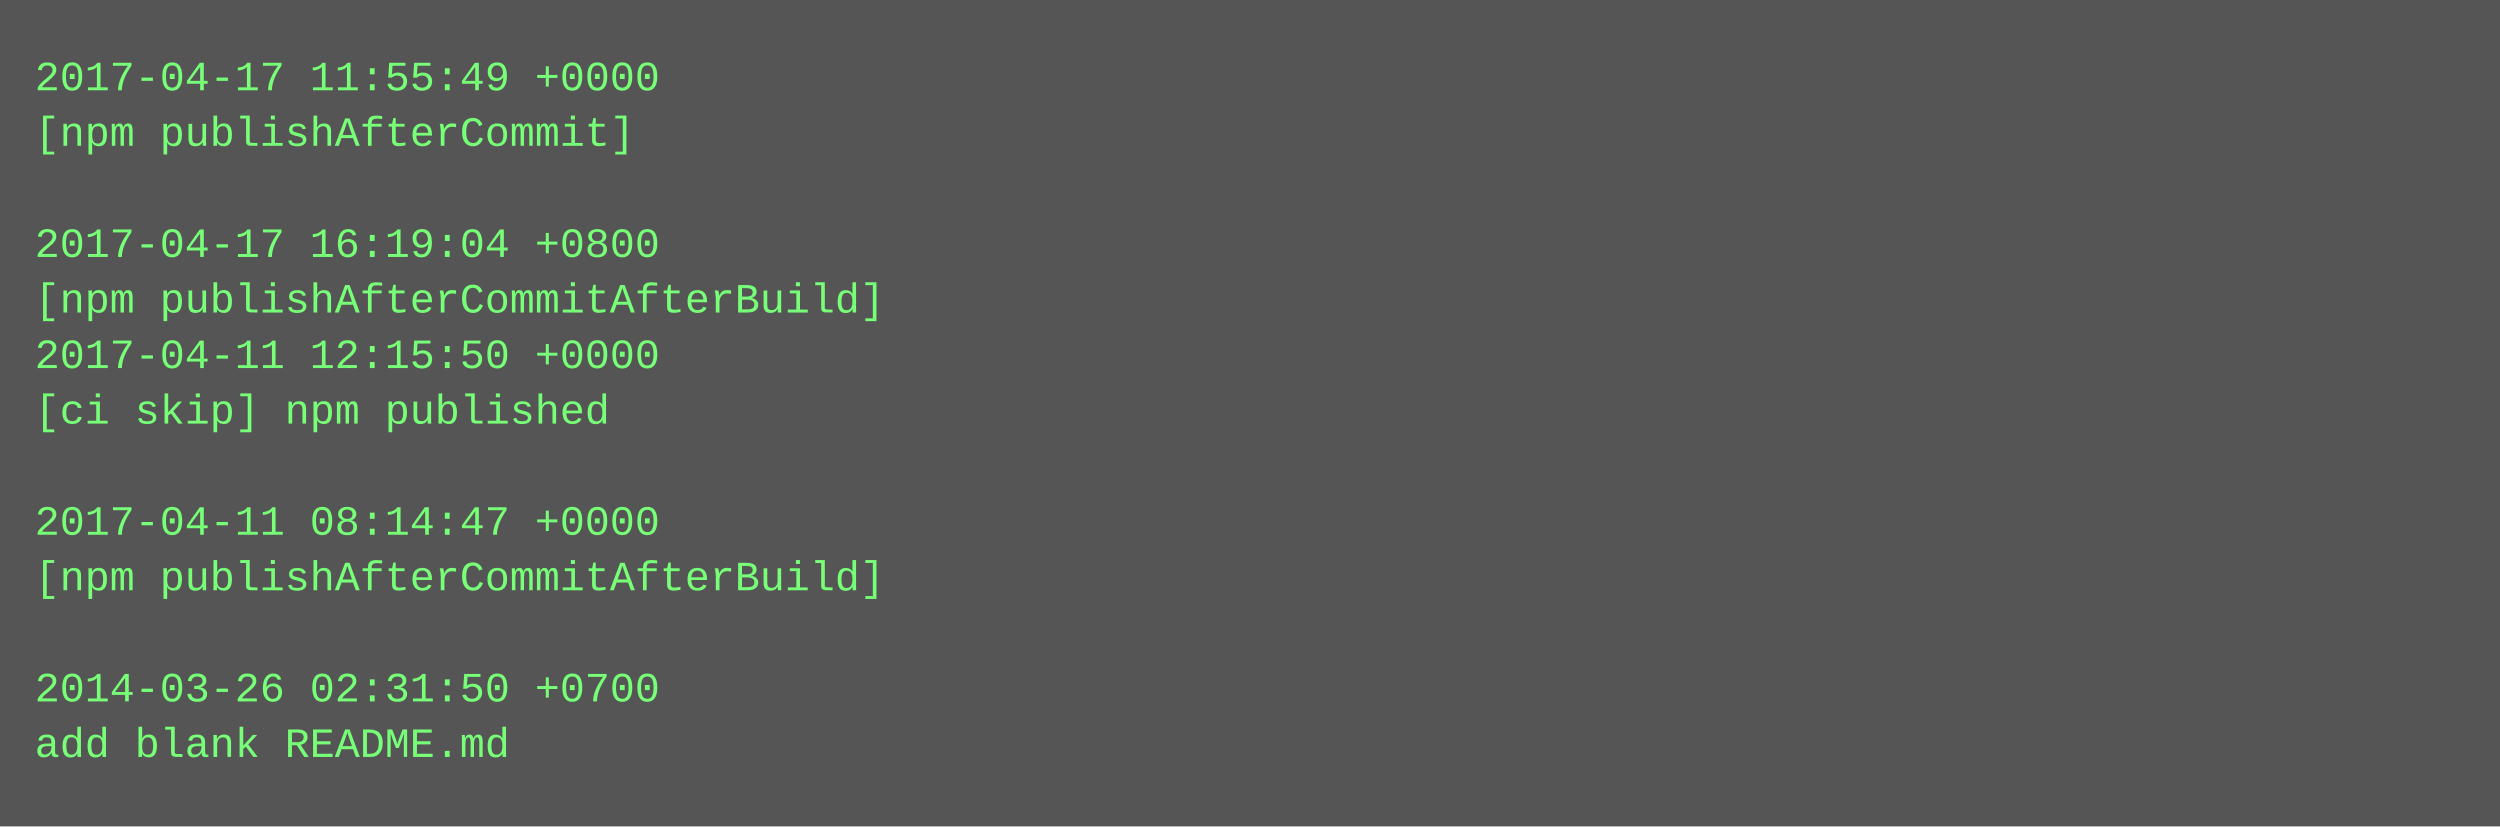
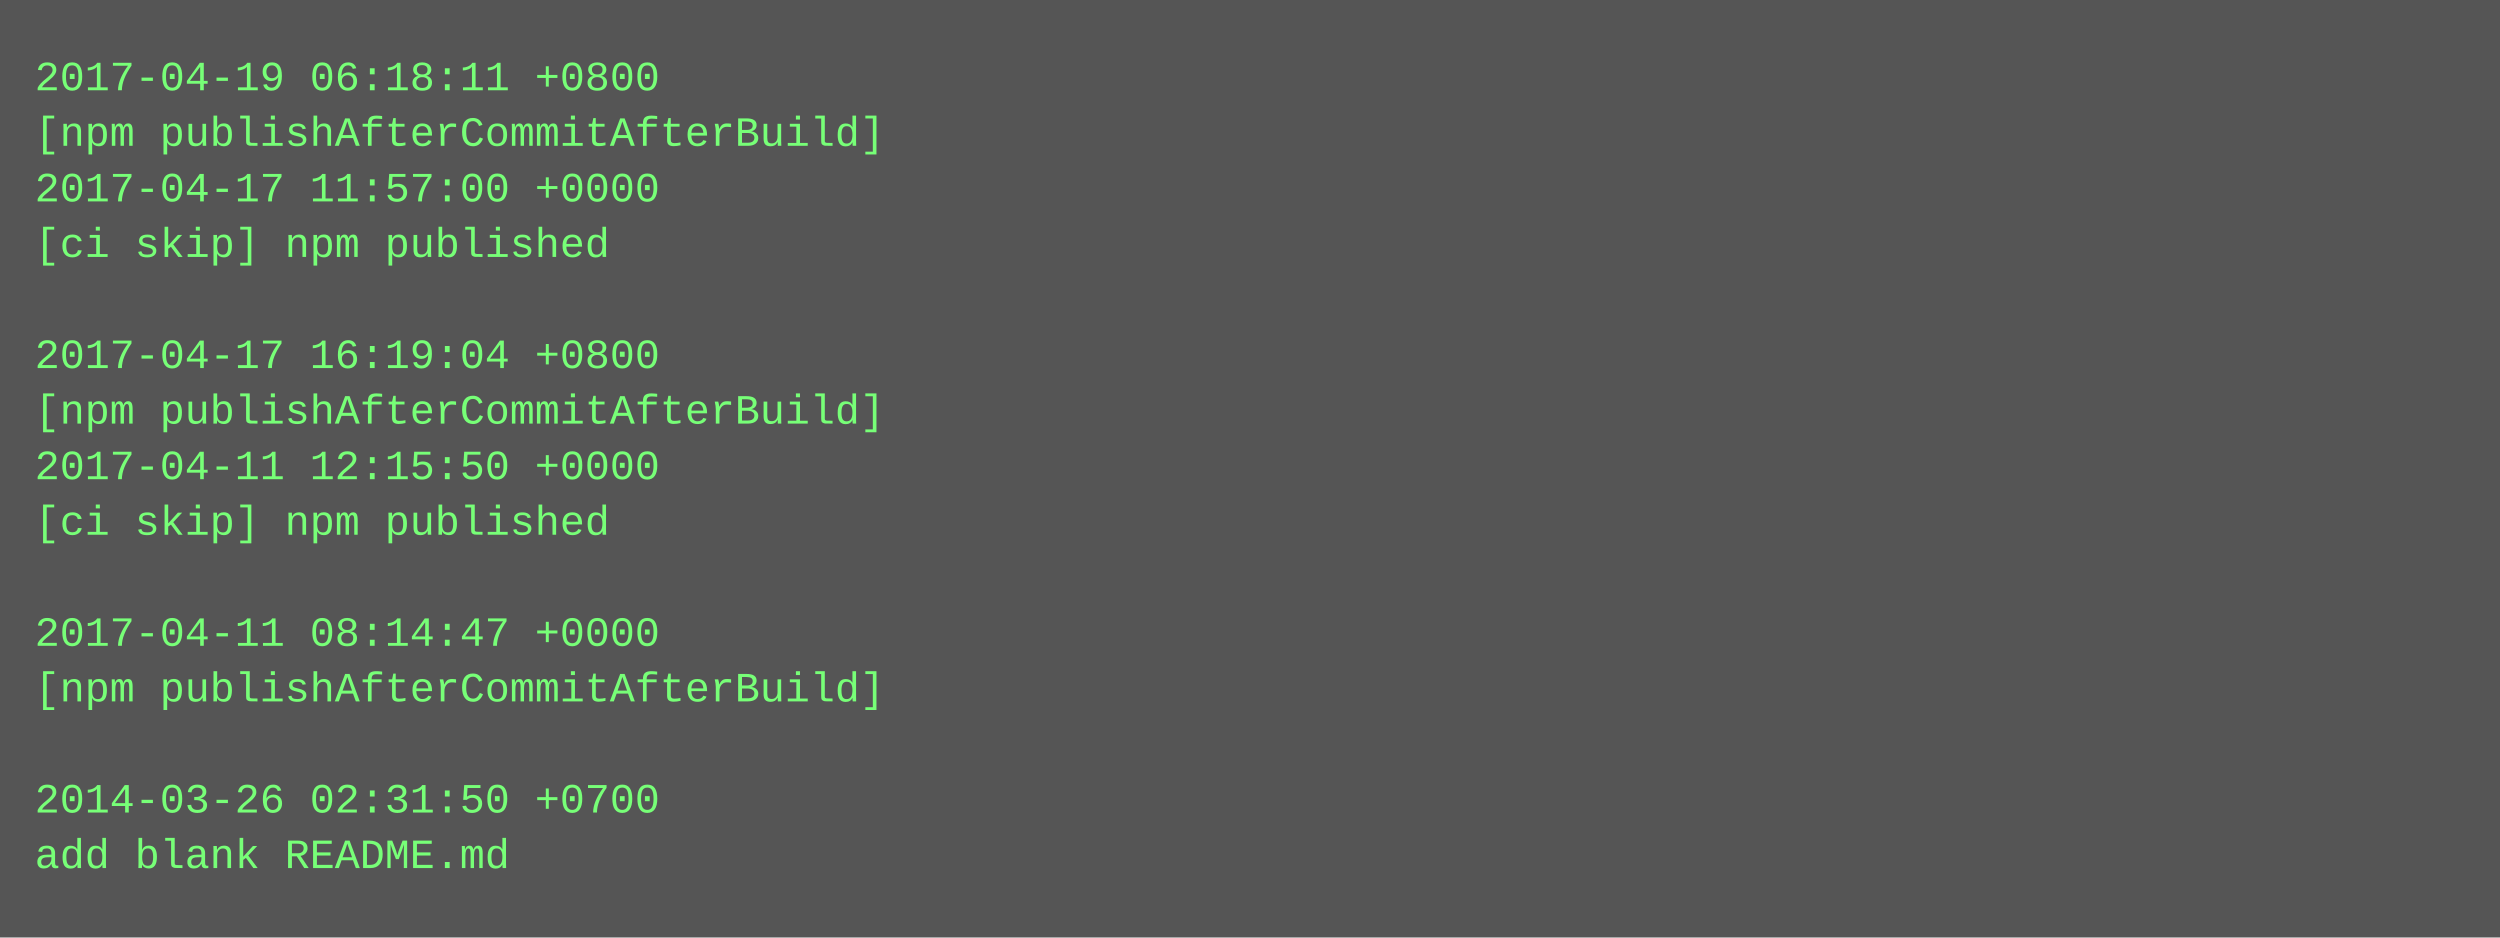
- <svg xmlns="http://www.w3.org/2000/svg" height="238" width="720">
-   <rect height="238" fill="#555" width="720" />
+ <svg xmlns="http://www.w3.org/2000/svg" height="270" width="720">
+   <rect height="270" fill="#555" width="720" />
  <text fill="#7f7" font-family="Courier New" font-size="12" xml:space="preserve">
-     <tspan x="10" y="26">2017-04-17 11:55:49 +0000</tspan>
-     <tspan x="10" y="42">[npm publishAfterCommit]</tspan>
-     <tspan x="10" y="58" />
-     <tspan x="10" y="74">2017-04-17 16:19:04 +0800</tspan>
-     <tspan x="10" y="90">[npm publishAfterCommitAfterBuild]</tspan>
-     <tspan x="10" y="106">2017-04-11 12:15:50 +0000</tspan>
-     <tspan x="10" y="122">[ci skip] npm published</tspan>
-     <tspan x="10" y="138" />
-     <tspan x="10" y="154">2017-04-11 08:14:47 +0000</tspan>
-     <tspan x="10" y="170">[npm publishAfterCommitAfterBuild]</tspan>
-     <tspan x="10" y="186" />
-     <tspan x="10" y="202">2014-03-26 02:31:50 +0700</tspan>
-     <tspan x="10" y="218">add blank README.md</tspan>
+     <tspan x="10" y="26">2017-04-19 06:18:11 +0800</tspan>
+     <tspan x="10" y="42">[npm publishAfterCommitAfterBuild]</tspan>
+     <tspan x="10" y="58">2017-04-17 11:57:00 +0000</tspan>
+     <tspan x="10" y="74">[ci skip] npm published</tspan>
+     <tspan x="10" y="90" />
+     <tspan x="10" y="106">2017-04-17 16:19:04 +0800</tspan>
+     <tspan x="10" y="122">[npm publishAfterCommitAfterBuild]</tspan>
+     <tspan x="10" y="138">2017-04-11 12:15:50 +0000</tspan>
+     <tspan x="10" y="154">[ci skip] npm published</tspan>
+     <tspan x="10" y="170" />
+     <tspan x="10" y="186">2017-04-11 08:14:47 +0000</tspan>
+     <tspan x="10" y="202">[npm publishAfterCommitAfterBuild]</tspan>
+     <tspan x="10" y="218" />
+     <tspan x="10" y="234">2014-03-26 02:31:50 +0700</tspan>
+     <tspan x="10" y="250">add blank README.md</tspan>
  </text>
</svg>
